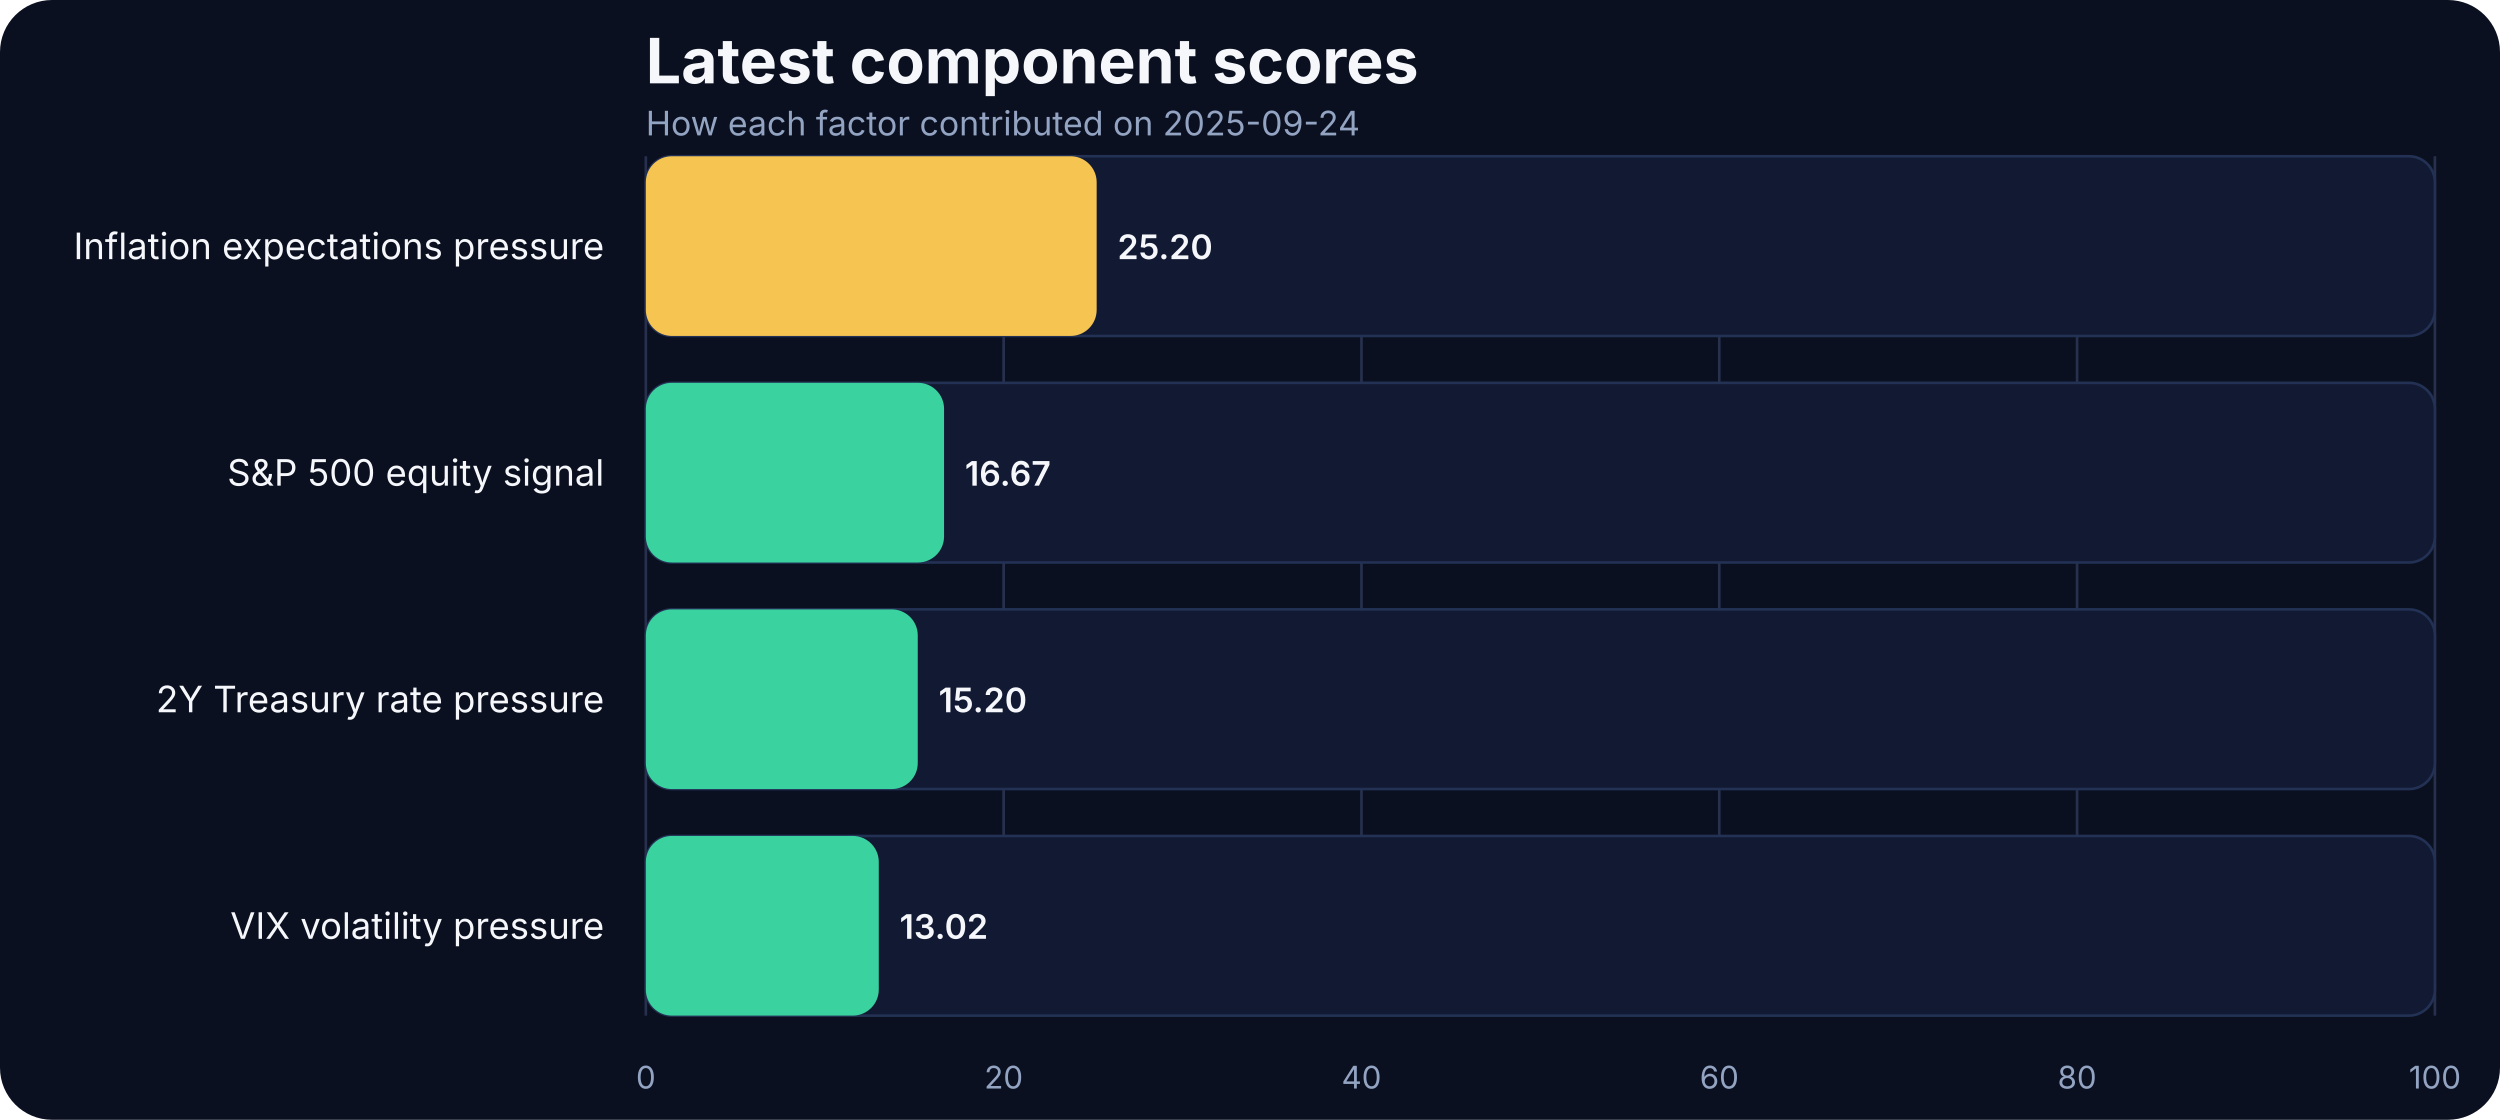
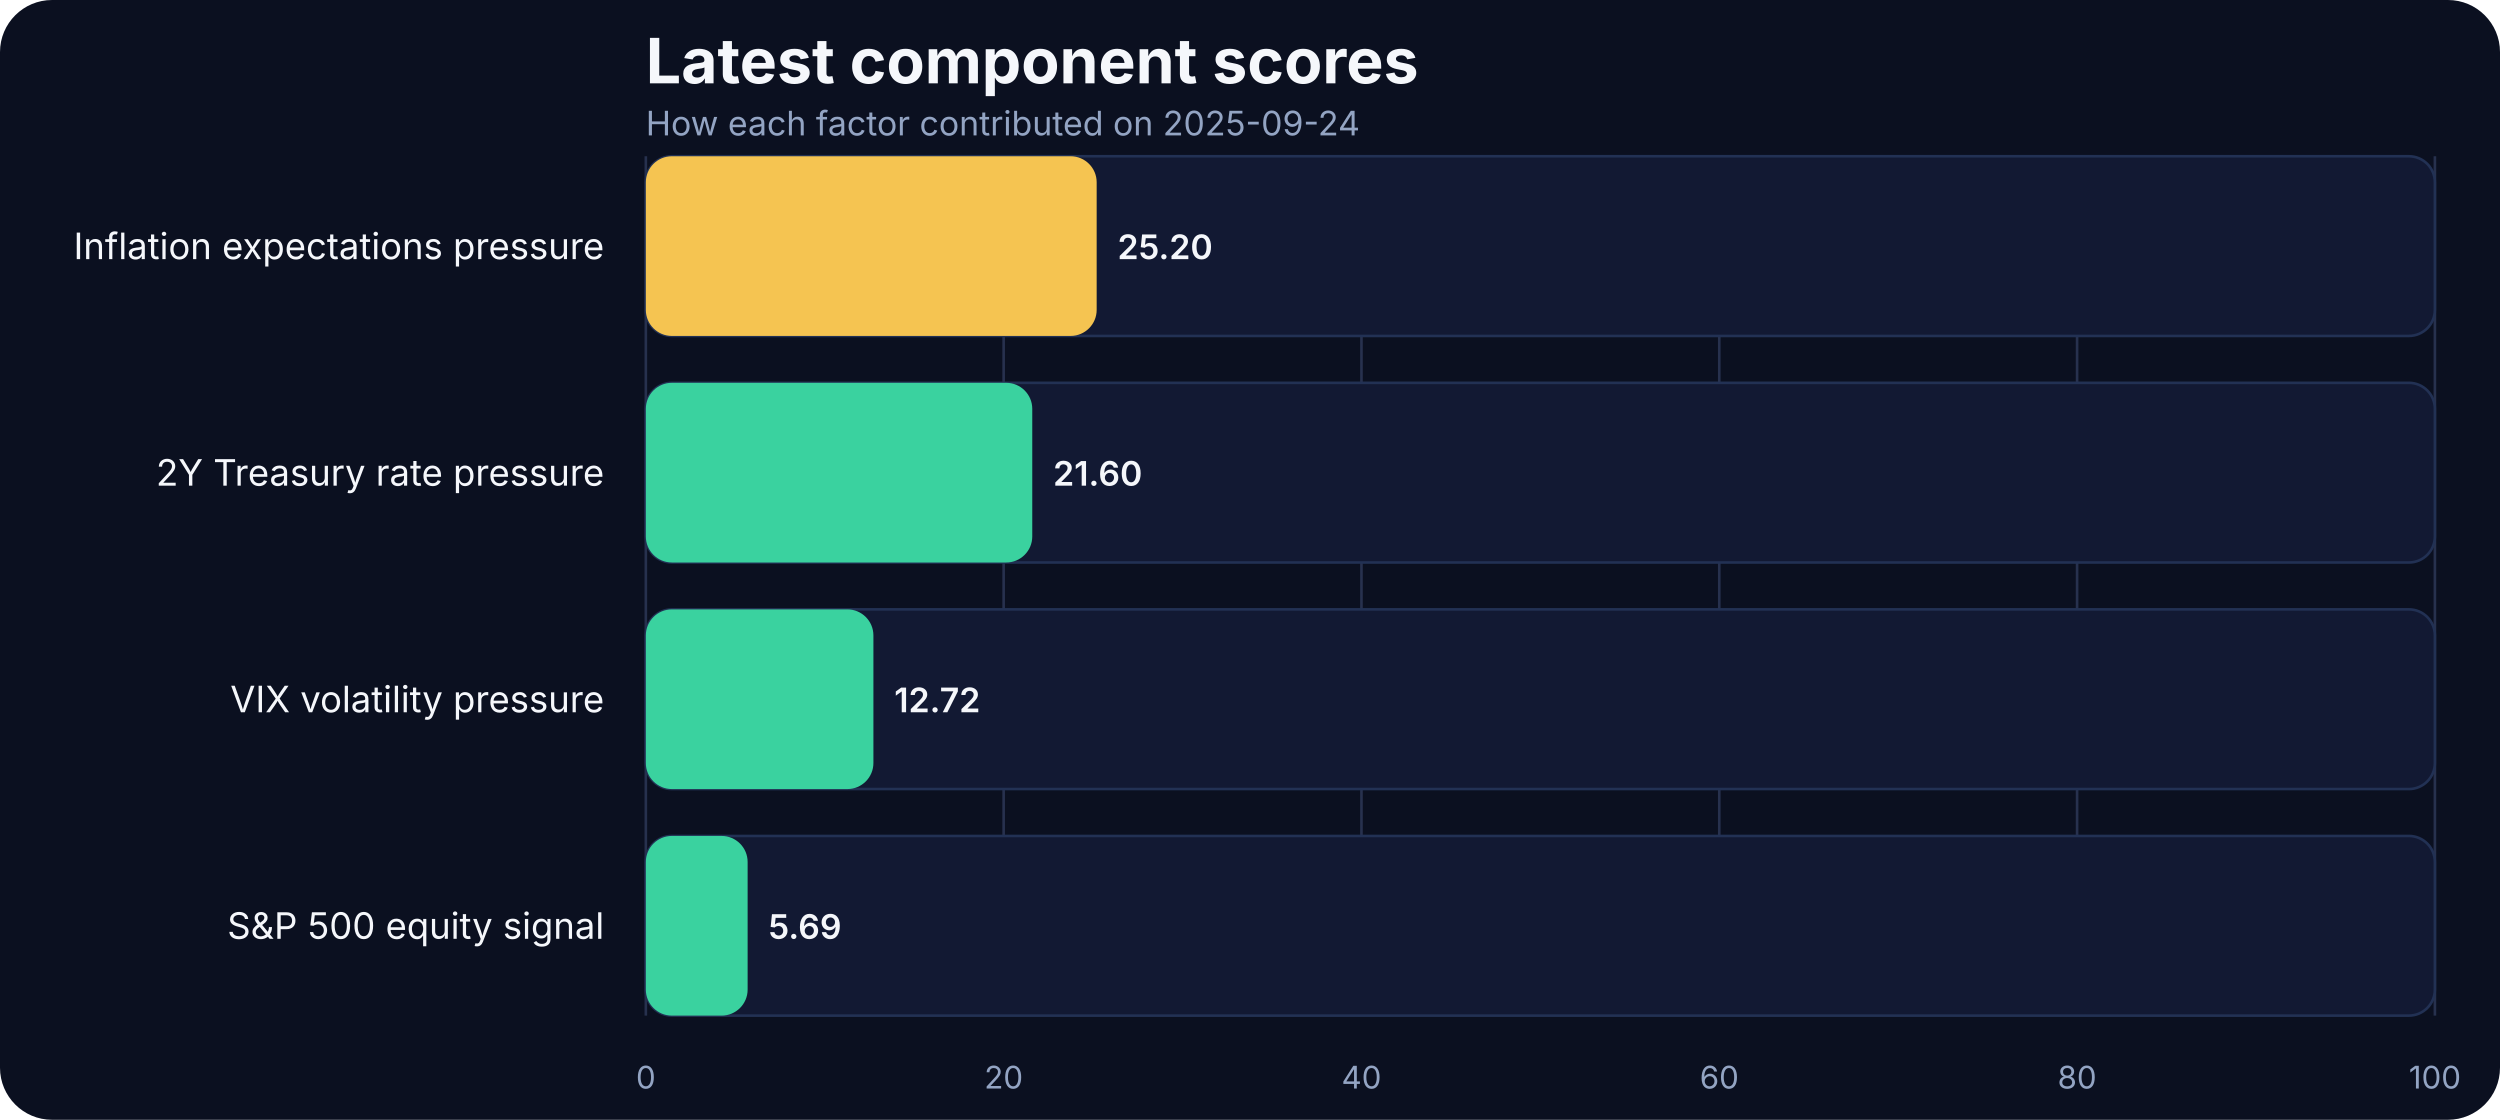
<svg xmlns="http://www.w3.org/2000/svg" width="960" height="430" viewBox="0 0 960 430" role="img" aria-label="Latest component scores">
  <rect width="100%" height="100%" fill="#0b1020" rx="20" />
  <text x="248" y="32" fill="#f5f7fb" font-family="Inter, Arial, sans-serif" font-size="24" font-weight="700">Latest component scores</text>
  <text x="248" y="52" fill="#93a4c3" font-family="Inter, Arial, sans-serif" font-size="13">How each factor contributed on 2025-09-24</text>
  <line x1="248.00" x2="248.00" y1="60" y2="390" stroke="#27314e" stroke-width="1" />
  <text x="248.00" y="418" text-anchor="middle" fill="#93a4c3" font-family="Inter, Arial, sans-serif" font-size="12">0</text>
  <line x1="385.40" x2="385.40" y1="60" y2="390" stroke="#27314e" stroke-width="1" />
  <text x="385.40" y="418" text-anchor="middle" fill="#93a4c3" font-family="Inter, Arial, sans-serif" font-size="12">20</text>
  <line x1="522.80" x2="522.80" y1="60" y2="390" stroke="#27314e" stroke-width="1" />
  <text x="522.80" y="418" text-anchor="middle" fill="#93a4c3" font-family="Inter, Arial, sans-serif" font-size="12">40</text>
  <line x1="660.20" x2="660.20" y1="60" y2="390" stroke="#27314e" stroke-width="1" />
  <text x="660.20" y="418" text-anchor="middle" fill="#93a4c3" font-family="Inter, Arial, sans-serif" font-size="12">60</text>
  <line x1="797.60" x2="797.60" y1="60" y2="390" stroke="#27314e" stroke-width="1" />
  <text x="797.60" y="418" text-anchor="middle" fill="#93a4c3" font-family="Inter, Arial, sans-serif" font-size="12">80</text>
  <line x1="935.00" x2="935.00" y1="60" y2="390" stroke="#27314e" stroke-width="1" />
  <text x="935.00" y="418" text-anchor="middle" fill="#93a4c3" font-family="Inter, Arial, sans-serif" font-size="12">100</text>
  <text x="232" y="99.50" text-anchor="end" fill="#f5f7fb" font-family="Inter, Arial, sans-serif" font-size="14">Inflation expectations pressure</text>
  <rect x="248" y="60.00" width="687.00" height="69.00" rx="10" fill="#121933" stroke="#223154" />
  <rect x="248" y="60.00" width="173.12" height="69.00" rx="10" fill="#f5c451" />
  <text x="429.12" y="99.50" text-anchor="start" fill="#f5f7fb" font-family="Inter, Arial, sans-serif" font-size="13" font-weight="600">25.20</text>
-   <text x="232" y="186.50" text-anchor="end" fill="#f5f7fb" font-family="Inter, Arial, sans-serif" font-size="14">S&amp;P 500 equity signal</text>
+   <text x="232" y="186.50" text-anchor="end" fill="#f5f7fb" font-family="Inter, Arial, sans-serif" font-size="14">2Y Treasury rate pressure</text>
  <rect x="248" y="147.00" width="687.00" height="69.00" rx="10" fill="#121933" stroke="#223154" />
-   <rect x="248" y="147.00" width="114.52" height="69.00" rx="10" fill="#3ad29f" />
-   <text x="370.52" y="186.50" text-anchor="start" fill="#f5f7fb" font-family="Inter, Arial, sans-serif" font-size="13" font-weight="600">16.67</text>
-   <text x="232" y="273.50" text-anchor="end" fill="#f5f7fb" font-family="Inter, Arial, sans-serif" font-size="14">2Y Treasury rate pressure</text>
+   <rect x="248" y="147.00" width="148.39" height="69.00" rx="10" fill="#3ad29f" />
+   <text x="404.39" y="186.50" text-anchor="start" fill="#f5f7fb" font-family="Inter, Arial, sans-serif" font-size="13" font-weight="600">21.60</text>
+   <text x="232" y="273.50" text-anchor="end" fill="#f5f7fb" font-family="Inter, Arial, sans-serif" font-size="14">VIX volatility pressure</text>
  <rect x="248" y="234.00" width="687.00" height="69.00" rx="10" fill="#121933" stroke="#223154" />
-   <rect x="248" y="234.00" width="104.42" height="69.00" rx="10" fill="#3ad29f" />
-   <text x="360.42" y="273.50" text-anchor="start" fill="#f5f7fb" font-family="Inter, Arial, sans-serif" font-size="13" font-weight="600">15.20</text>
-   <text x="232" y="360.50" text-anchor="end" fill="#f5f7fb" font-family="Inter, Arial, sans-serif" font-size="14">VIX volatility pressure</text>
+   <rect x="248" y="234.00" width="87.39" height="69.00" rx="10" fill="#3ad29f" />
+   <text x="343.39" y="273.50" text-anchor="start" fill="#f5f7fb" font-family="Inter, Arial, sans-serif" font-size="13" font-weight="600">12.72</text>
+   <text x="232" y="360.50" text-anchor="end" fill="#f5f7fb" font-family="Inter, Arial, sans-serif" font-size="14">S&amp;P 500 equity signal</text>
  <rect x="248" y="321.00" width="687.00" height="69.00" rx="10" fill="#121933" stroke="#223154" />
-   <rect x="248" y="321.00" width="89.45" height="69.00" rx="10" fill="#3ad29f" />
-   <text x="345.45" y="360.50" text-anchor="start" fill="#f5f7fb" font-family="Inter, Arial, sans-serif" font-size="13" font-weight="600">13.02</text>
+   <rect x="248" y="321.00" width="39.09" height="69.00" rx="10" fill="#3ad29f" />
+   <text x="295.09" y="360.50" text-anchor="start" fill="#f5f7fb" font-family="Inter, Arial, sans-serif" font-size="13" font-weight="600">5.69</text>
</svg>
